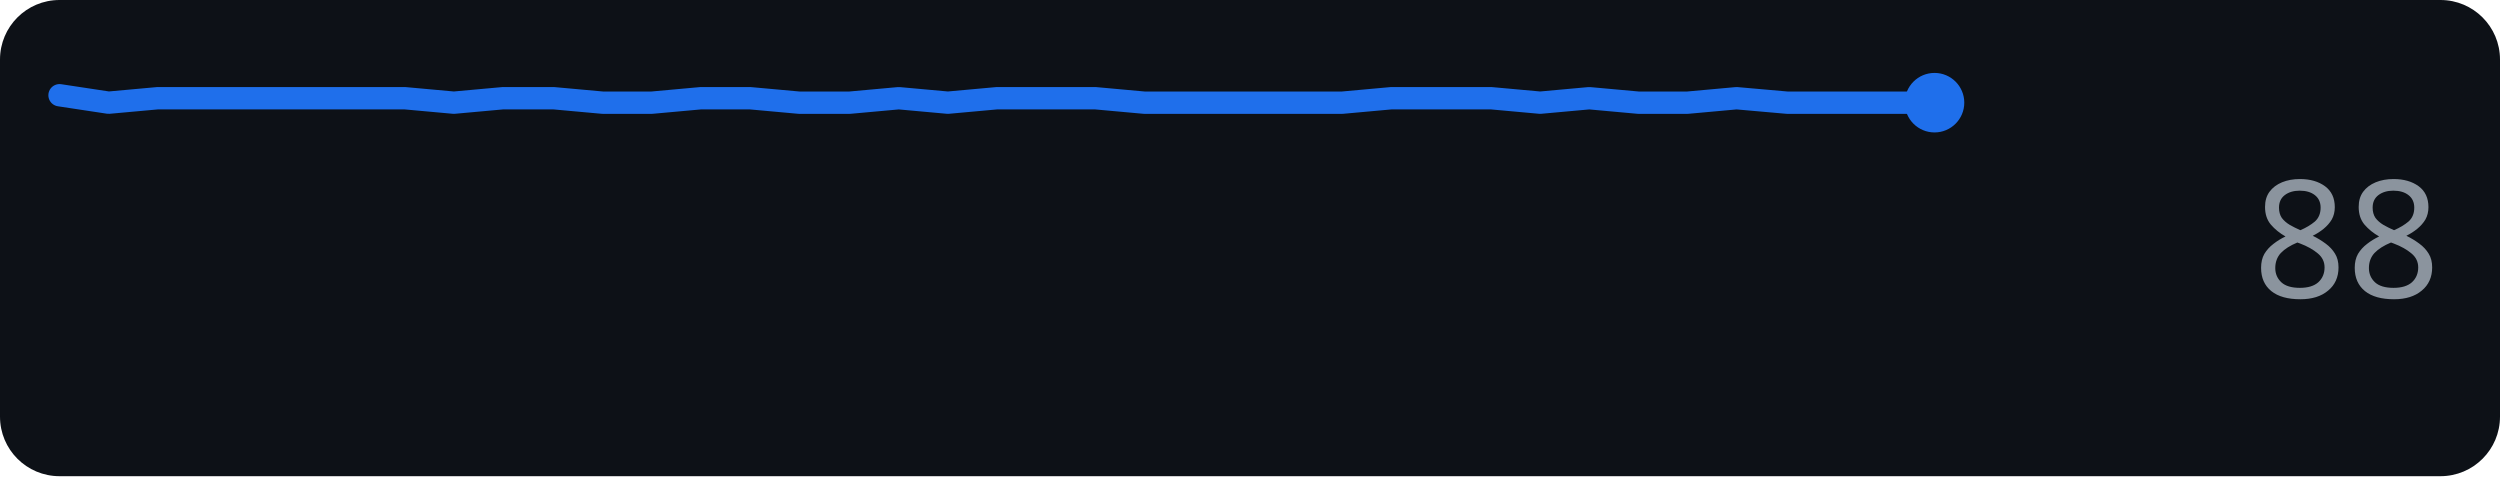
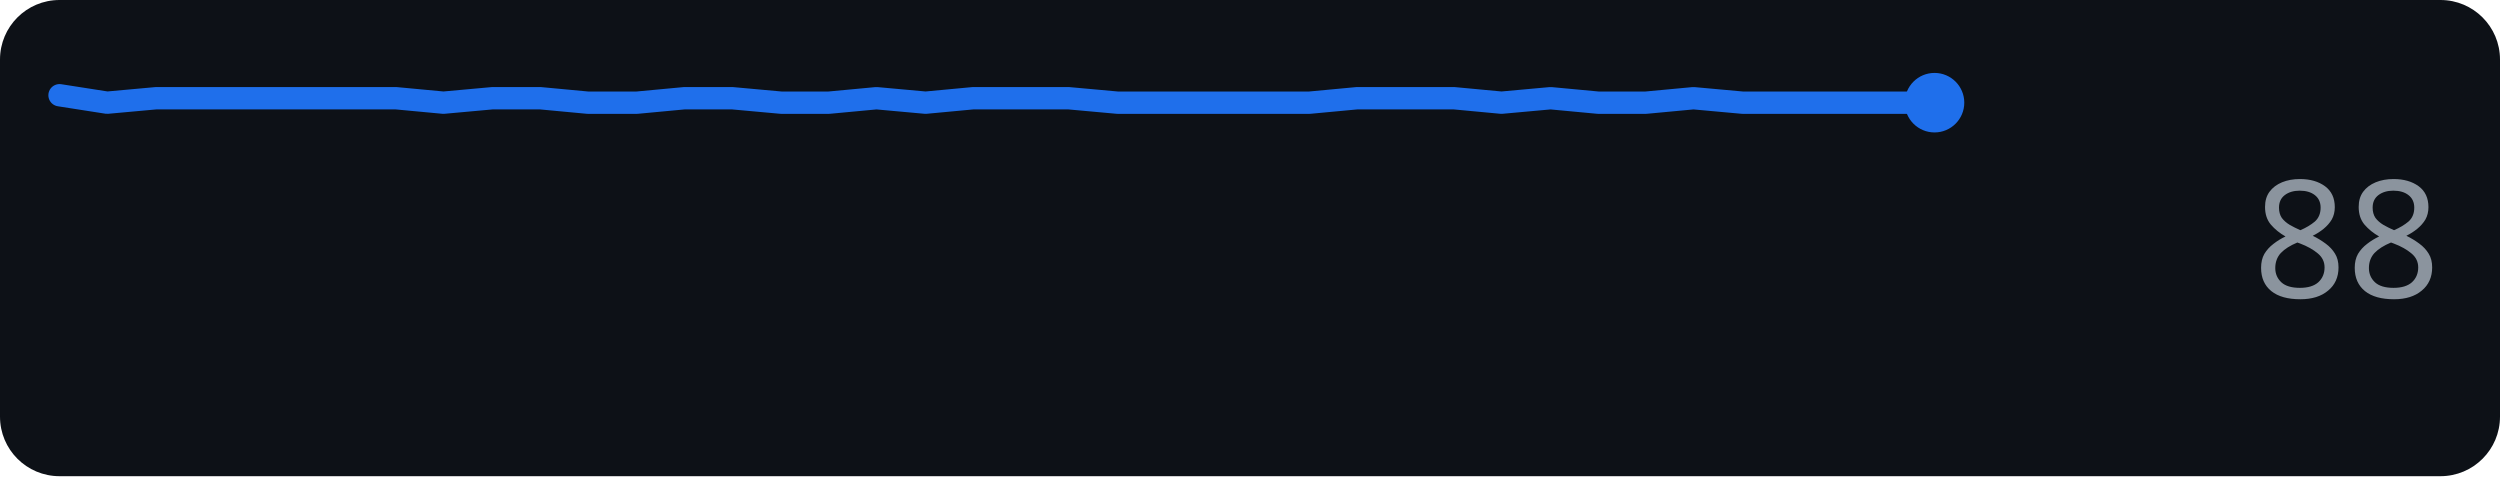
<svg xmlns="http://www.w3.org/2000/svg" width="168" height="32" role="img" aria-label="github.com score over time">
  <rect width="168" height="32" rx="4" fill="#0d1117" />
-   <polyline points="4.0,6.4 7.3,6.9 10.6,6.6 13.9,6.6 17.3,6.6 20.6,6.6 23.9,6.6 27.2,6.6 30.5,6.9 33.8,6.6 37.2,6.6 40.5,6.9 43.8,6.9 47.1,6.6 50.4,6.6 53.7,6.9 57.1,6.9 60.4,6.6 63.7,6.9 67.0,6.6 70.3,6.6 73.6,6.6 76.9,6.9 80.3,6.9 83.6,6.9 86.9,6.9 90.2,6.9 93.5,6.6 96.8,6.6 100.2,6.6 103.5,6.9 106.8,6.6 110.1,6.9 113.4,6.9 116.7,6.6 120.1,6.9 123.4,6.9 126.7,6.9 130.0,6.9" fill="none" stroke="#1f6feb" stroke-width="1.5" stroke-linejoin="round" stroke-linecap="round" />
+   <polyline points="4.0,6.4 7.2,6.9 10.5,6.6 13.7,6.6 16.9,6.6 20.2,6.6 23.4,6.6 26.6,6.6 29.8,6.9 33.1,6.6 36.3,6.6 39.5,6.9 42.8,6.9 46.0,6.6 49.2,6.6 52.5,6.9 55.7,6.9 58.9,6.6 62.2,6.9 65.4,6.6 68.6,6.6 71.8,6.6 75.1,6.9 78.3,6.9 81.5,6.9 84.8,6.9 88.0,6.9 91.2,6.6 94.5,6.6 97.7,6.6 100.9,6.9 104.2,6.6 107.4,6.9 110.6,6.9 113.8,6.6 117.1,6.9 120.3,6.9 123.5,6.9 126.8,6.9 130.0,6.9" fill="none" stroke="#1f6feb" stroke-width="1.5" stroke-linejoin="round" stroke-linecap="round" />
  <circle cx="130.0" cy="6.9" r="2" fill="#1f6feb" />
  <text x="164" y="20" text-anchor="end" font-family="Verdana,Geneva,sans-serif" font-size="11" fill="#8b949e">88</text>
</svg>
